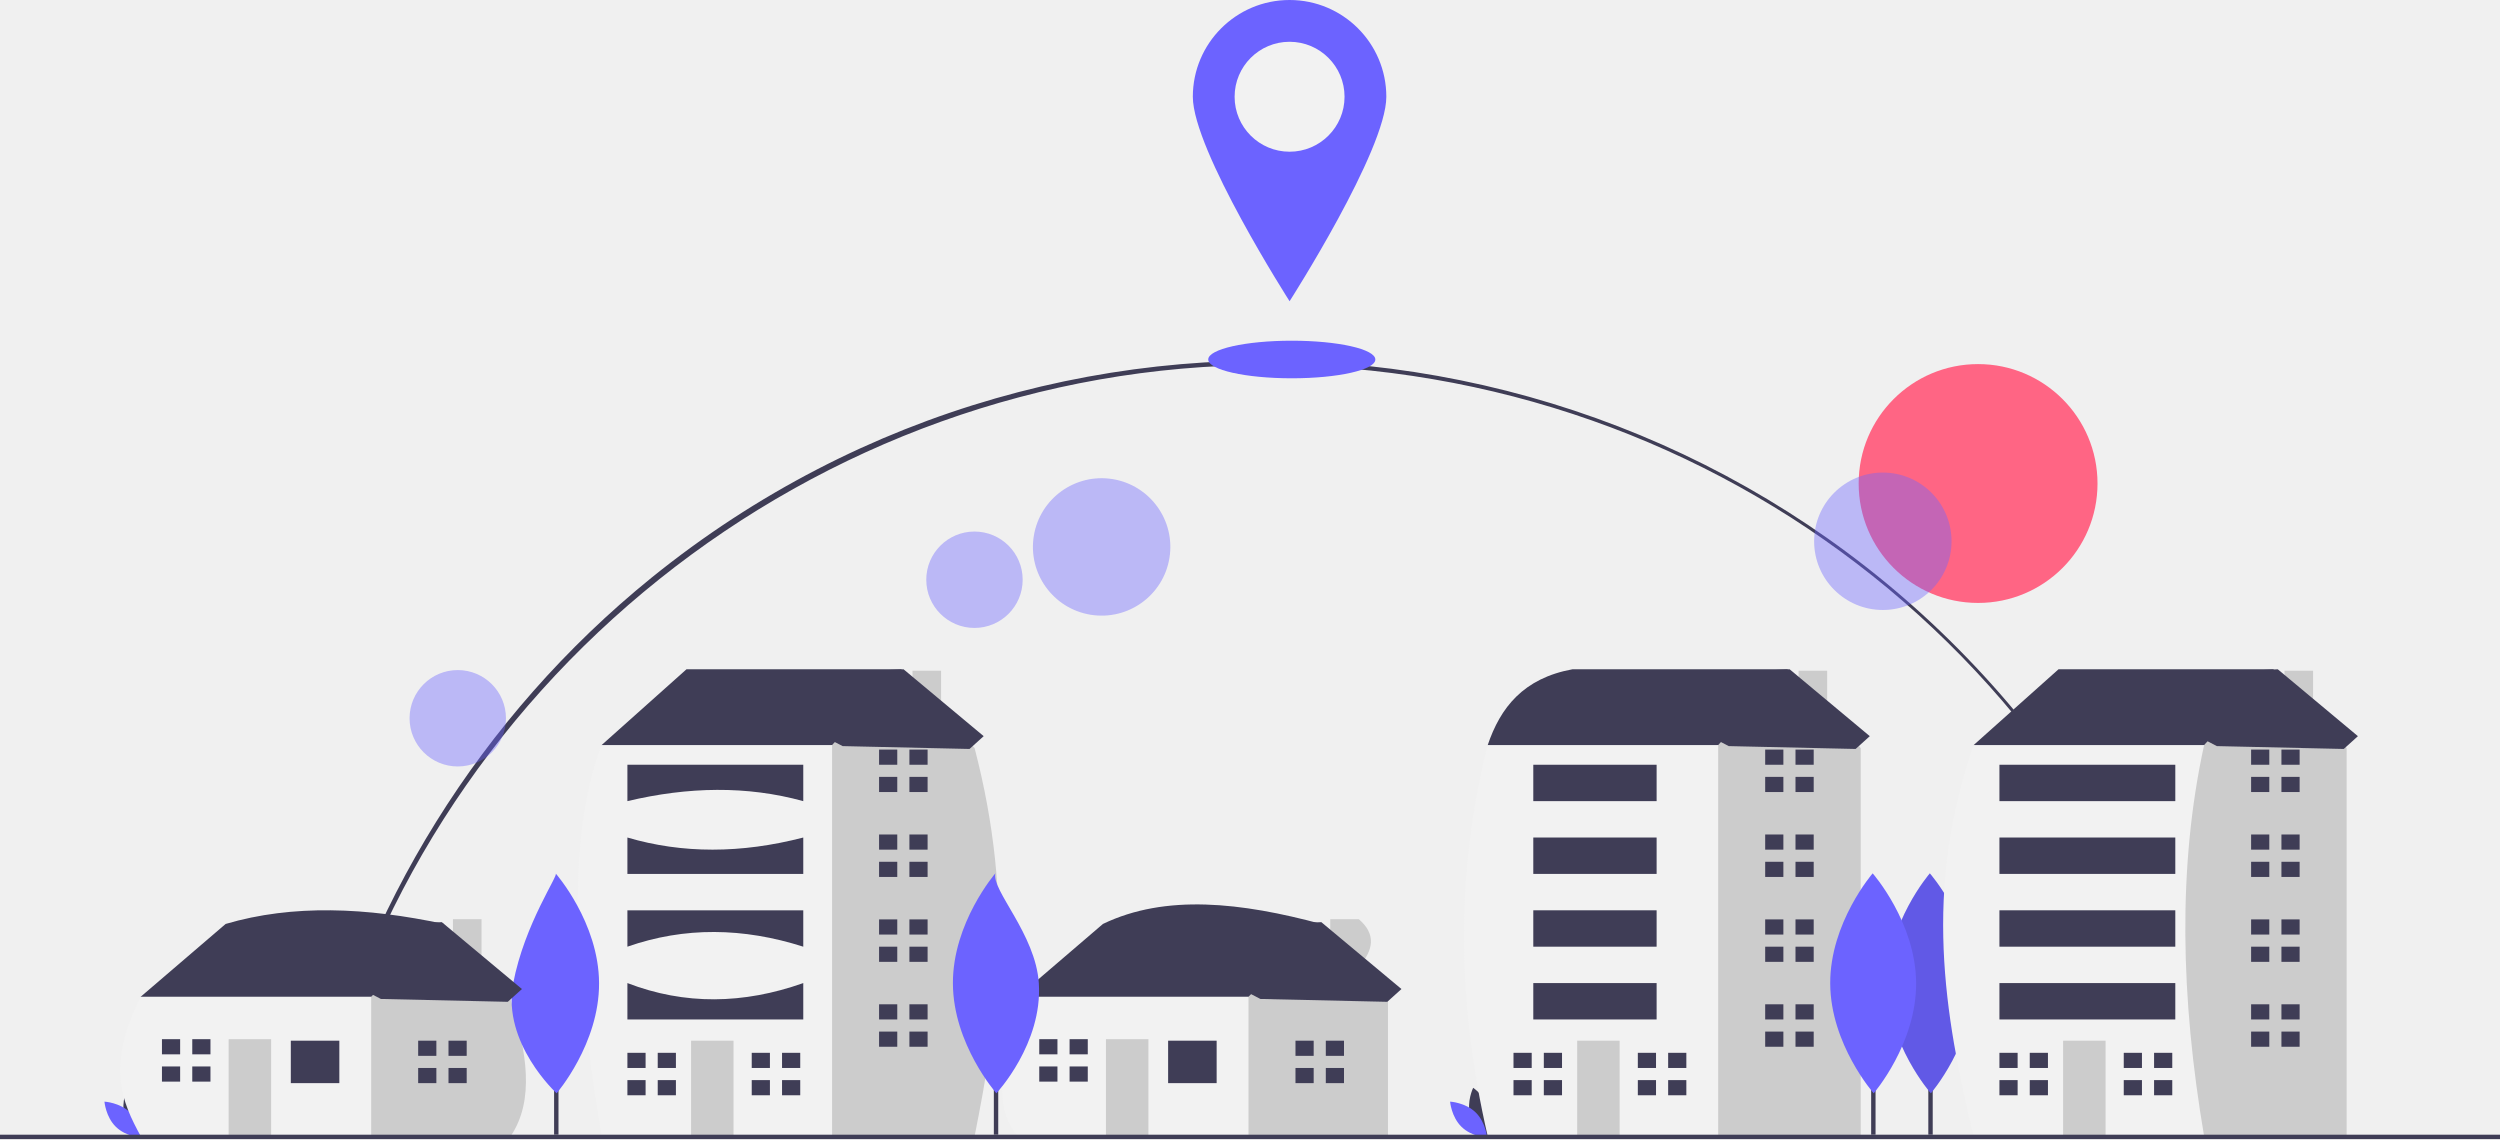
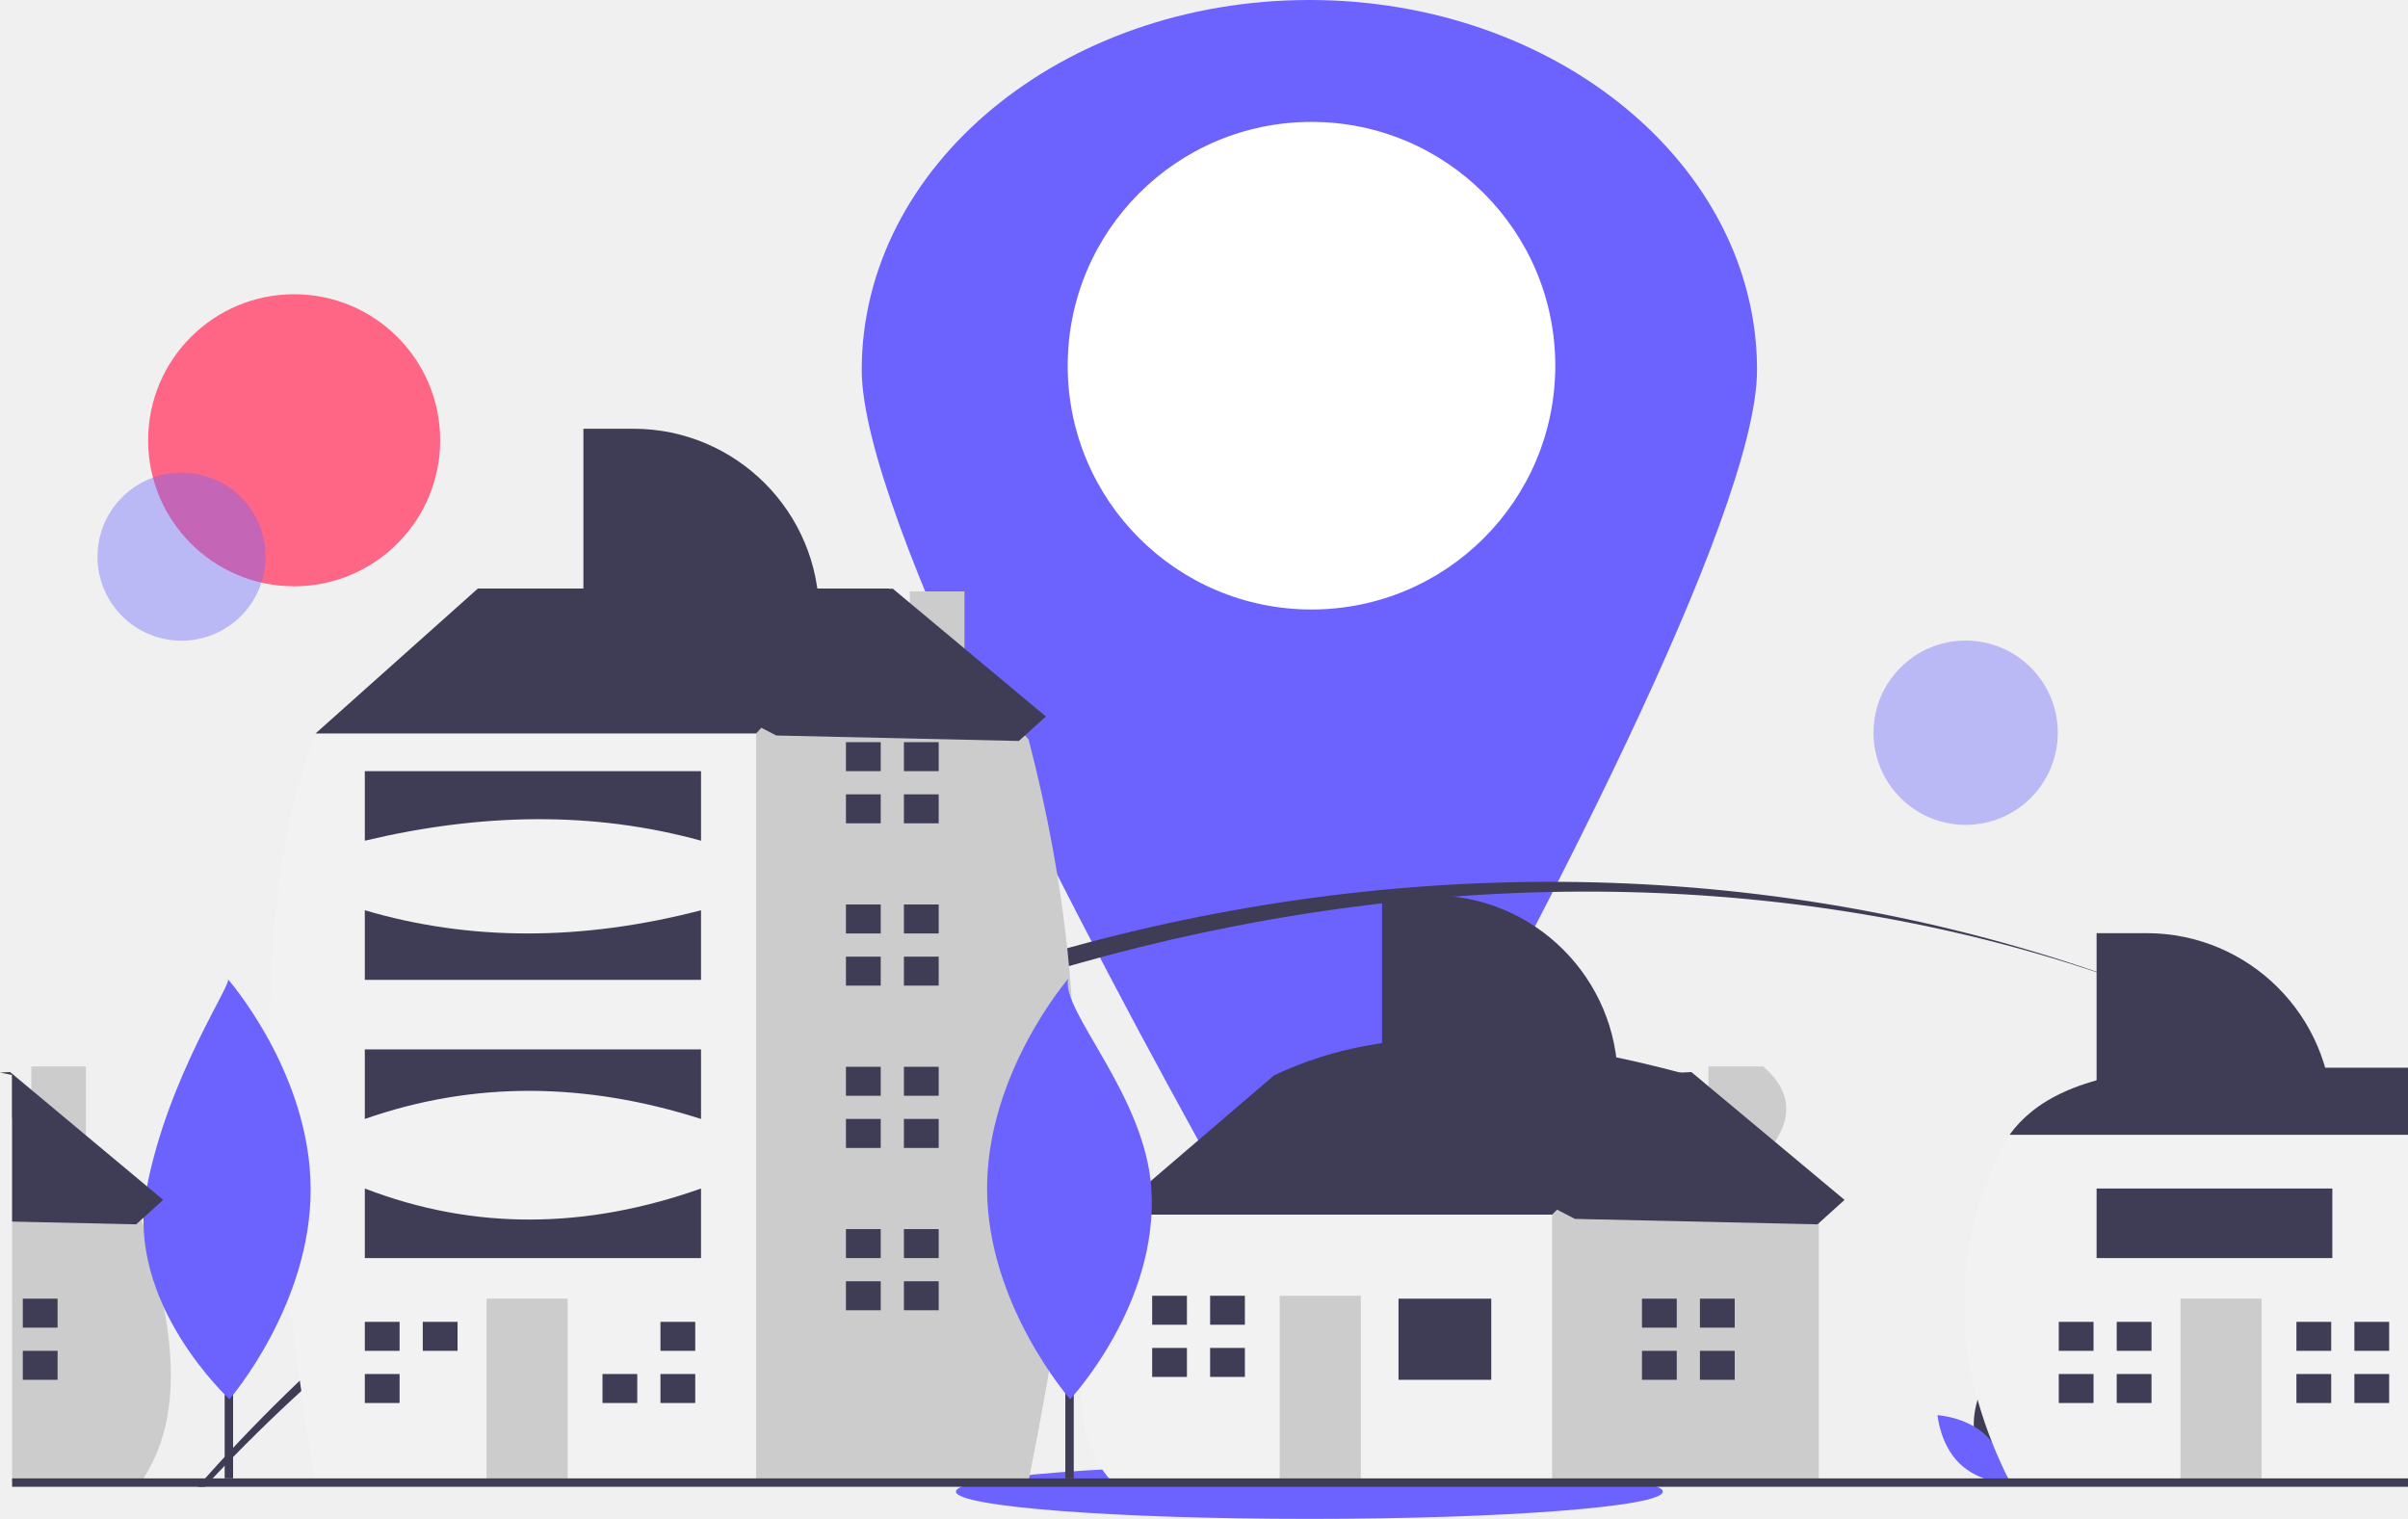
- <svg xmlns="http://www.w3.org/2000/svg" id="f9578d50-1e62-4fc2-bcba-f92fd80745a2" data-name="Layer 1" width="1137" height="518.057" viewBox="0 0 1137 518.057">
-   <path d="M175.764,701.583l-1.951-.439c21.756-96.751,76.43-184.609,153.951-247.392C518.49,299.529,798.126,329.121,952.349,519.846A444.113,444.113,0,0,1,1039.919,699.963l-1.949.443C991.916,498.197,814.695,356.972,607,356.972,402.026,356.972,220.666,501.901,175.764,701.583Z" transform="translate(-31.5 -190.9717)" fill="#3f3d56" />
-   <circle cx="899.633" cy="219.903" r="54.315" fill="#ff6584" />
-   <rect x="877" y="437.057" width="2" height="79" fill="#3f3d56" />
-   <path d="M928.958,638.096c.127,27.624-19.308,50.108-19.308,50.108s-19.642-22.304-19.769-49.928,19.308-50.108,19.308-50.108S928.83,610.472,928.958,638.096Z" transform="translate(-31.5 -190.9717)" fill="#6c63ff" />
-   <path d="M928.958,638.096c.127,27.624-19.308,50.108-19.308,50.108s-19.642-22.304-19.769-49.928,19.308-50.108,19.308-50.108S928.83,610.472,928.958,638.096Z" transform="translate(-31.5 -190.9717)" opacity="0.1" style="isolation:isolate" />
-   <circle cx="532.522" cy="439.714" r="31.248" transform="translate(-18.31469 703.9532) rotate(-80.78253)" fill="#6c63ff" opacity="0.4" style="isolation:isolate" />
-   <circle cx="443.19" cy="263.666" r="21.92" fill="#6c63ff" opacity="0.4" style="isolation:isolate" />
-   <circle cx="208.19" cy="326.666" r="21.92" fill="#6c63ff" opacity="0.4" style="isolation:isolate" />
-   <circle cx="856.312" cy="246.171" r="31.248" fill="#6c63ff" opacity="0.4" style="isolation:isolate" />
-   <path d="M88.131,698.244c1.694,6.262,7.496,10.14,7.496,10.14s3.056-6.274,1.362-12.536-7.496-10.14-7.496-10.14S86.437,691.982,88.131,698.244Z" transform="translate(-31.5 -190.9717)" fill="#3f3d56" />
-   <path d="M90.62,696.898c4.648,4.525,5.216,11.481,5.216,11.481s-6.968-.381-11.617-4.905S79.003,691.993,79.003,691.993,85.972,692.374,90.62,696.898Z" transform="translate(-31.5 -190.9717)" fill="#6c63ff" />
-   <path d="M700.131,698.244c1.694,6.262,7.496,10.14,7.496,10.14s3.056-6.274,1.362-12.536-7.496-10.14-7.496-10.14S698.437,691.982,700.131,698.244Z" transform="translate(-31.5 -190.9717)" fill="#3f3d56" />
-   <path d="M702.62,696.898c4.648,4.525,5.216,11.481,5.216,11.481s-6.968-.381-11.617-4.905-5.216-11.481-5.216-11.481S697.971,692.374,702.62,696.898Z" transform="translate(-31.5 -190.9717)" fill="#6c63ff" />
-   <path d="M99.637,651.175l-4.137-6.895,38.614-33.098c30.53-8.999,64.041-7.551,99.294,0v9.653l-35.856,38.615-41.373,8.274Z" transform="translate(-31.5 -190.9717)" fill="#3f3d56" />
-   <path d="M250.5,630.605v-21.577h-13v6.804l-4.092-4.65-33.098,33.098-5.517,5.516-6.895,27.582,12.412,30.339,63.437,0c11.045-16.396,7.32-38.529,0-62.058Z" transform="translate(-31.5 -190.9717)" fill="#ccc" />
-   <path d="M95.5,644.279H200.31v63.438l-104.81,0C87.112,692.231,79.553,676.185,95.5,644.279Z" transform="translate(-31.5 -190.9717)" fill="#f2f2f2" />
-   <rect x="132.264" y="473.304" width="22.065" height="19.307" fill="#3f3d56" />
-   <rect x="103.993" y="472.615" width="19.307" height="44.13" fill="#ccc" />
-   <polygon points="81.928 479.51 81.928 472.615 73.654 472.615 73.654 479.51 81.238 479.51 81.928 479.51" fill="#3f3d56" />
-   <polygon points="81.238 485.026 73.654 485.026 73.654 491.922 81.928 491.922 81.928 485.026 81.238 485.026" fill="#3f3d56" />
-   <rect x="87.444" y="472.615" width="8.274" height="6.895" fill="#3f3d56" />
-   <rect x="87.444" y="485.026" width="8.274" height="6.895" fill="#3f3d56" />
-   <polygon points="198.46 480.2 198.46 473.304 190.185 473.304 190.185 480.2 197.77 480.2 198.46 480.2" fill="#3f3d56" />
-   <polygon points="197.77 485.716 190.185 485.716 190.185 492.611 198.46 492.611 198.46 485.716 197.77 485.716" fill="#3f3d56" />
-   <rect x="203.976" y="473.304" width="8.274" height="6.895" fill="#3f3d56" />
-   <rect x="203.976" y="485.716" width="8.274" height="6.895" fill="#3f3d56" />
-   <path d="M498.637,651.175l-4.137-6.895,38.614-33.098c28.547-13.741,62.958-9.776,99.294,0v9.653l-35.856,38.615-41.373,8.274Z" transform="translate(-31.5 -190.9717)" fill="#3f3d56" />
-   <path d="M649.5,630.605c6.857-7.627,7.81-14.88,0-21.577l-13,0v6.804l-4.092-4.65-33.098,33.098-5.517,5.516-6.895,27.582,12.412,30.339h63.437v-62.058Z" transform="translate(-31.5 -190.9717)" fill="#ccc" />
-   <path d="M494.5,644.279H599.31v63.438l-104.81,0C481.82,693.998,488.407,668.994,494.5,644.279Z" transform="translate(-31.5 -190.9717)" fill="#f2f2f2" />
-   <rect x="531.264" y="473.304" width="22.065" height="19.307" fill="#3f3d56" />
-   <rect x="502.993" y="472.615" width="19.307" height="44.13" fill="#ccc" />
-   <polygon points="480.928 479.51 480.928 472.615 472.654 472.615 472.654 479.51 480.238 479.51 480.928 479.51" fill="#3f3d56" />
-   <polygon points="480.238 485.026 472.654 485.026 472.654 491.922 480.928 491.922 480.928 485.026 480.238 485.026" fill="#3f3d56" />
-   <rect x="486.444" y="472.615" width="8.274" height="6.895" fill="#3f3d56" />
-   <rect x="486.444" y="485.026" width="8.274" height="6.895" fill="#3f3d56" />
-   <polygon points="597.46 480.2 597.46 473.304 589.185 473.304 589.185 480.2 596.77 480.2 597.46 480.2" fill="#3f3d56" />
-   <polygon points="596.77 485.716 589.185 485.716 589.185 492.611 597.46 492.611 597.46 485.716 596.77 485.716" fill="#3f3d56" />
-   <rect x="602.976" y="473.304" width="8.274" height="6.895" fill="#3f3d56" />
-   <rect x="602.976" y="485.716" width="8.274" height="6.895" fill="#3f3d56" />
-   <polygon points="280.515 344.361 273.62 338.844 312.234 304.367 410.148 304.367 410.148 334.707 346.711 377.459 280.515 344.361" fill="#3f3d56" />
-   <path d="M459.5,514.679v-18.651h-13v4.568l-4.852-5.257-31.719,34.477-12.411,8.275-19.245,140.603,29.023,29.023,67.45,0c10.335-51.988,18.53-105.394,0-176.522Z" transform="translate(-31.5 -190.9717)" fill="#ccc" />
-   <path d="M305.12,529.816l104.81,0V707.717l-104.81,0C293.65,638.604,288.049,574.511,305.12,529.816Z" transform="translate(-31.5 -190.9717)" fill="#f2f2f2" />
-   <rect x="314.302" y="473.304" width="19.307" height="43.441" fill="#ccc" />
-   <polygon points="293.616 485.716 293.616 478.821 285.342 478.821 285.342 485.716 292.927 485.716 293.616 485.716" fill="#3f3d56" />
-   <polygon points="292.927 491.232 285.342 491.232 285.342 498.128 293.616 498.128 293.616 491.232 292.927 491.232" fill="#3f3d56" />
-   <rect x="299.132" y="478.821" width="8.274" height="6.895" fill="#3f3d56" />
-   <rect x="299.132" y="491.232" width="8.274" height="6.895" fill="#3f3d56" />
-   <polygon points="350.158 485.716 350.158 478.821 341.884 478.821 341.884 485.716 349.469 485.716 350.158 485.716" fill="#3f3d56" />
-   <polygon points="349.469 491.232 341.884 491.232 341.884 498.128 350.158 498.128 350.158 491.232 349.469 491.232" fill="#3f3d56" />
-   <rect x="355.675" y="478.821" width="8.274" height="6.895" fill="#3f3d56" />
-   <rect x="355.675" y="491.232" width="8.274" height="6.895" fill="#3f3d56" />
-   <polygon points="408.079 347.808 408.079 340.913 399.805 340.913 399.805 347.808 407.39 347.808 408.079 347.808" fill="#3f3d56" />
-   <polygon points="407.39 353.325 399.805 353.325 399.805 360.22 408.079 360.22 408.079 353.325 407.39 353.325" fill="#3f3d56" />
-   <rect x="413.596" y="340.913" width="8.274" height="6.895" fill="#3f3d56" />
-   <rect x="413.596" y="353.325" width="8.274" height="6.895" fill="#3f3d56" />
-   <polygon points="408.079 386.423 408.079 379.527 399.805 379.527 399.805 386.423 407.39 386.423 408.079 386.423" fill="#3f3d56" />
-   <polygon points="407.39 391.939 399.805 391.939 399.805 398.834 408.079 398.834 408.079 391.939 407.39 391.939" fill="#3f3d56" />
-   <rect x="413.596" y="379.527" width="8.274" height="6.895" fill="#3f3d56" />
-   <rect x="413.596" y="391.939" width="8.274" height="6.895" fill="#3f3d56" />
-   <polygon points="408.079 425.037 408.079 418.141 399.805 418.141 399.805 425.037 407.39 425.037 408.079 425.037" fill="#3f3d56" />
-   <polygon points="407.39 430.553 399.805 430.553 399.805 437.448 408.079 437.448 408.079 430.553 407.39 430.553" fill="#3f3d56" />
-   <rect x="413.596" y="418.141" width="8.274" height="6.895" fill="#3f3d56" />
-   <rect x="413.596" y="430.553" width="8.274" height="6.895" fill="#3f3d56" />
-   <polygon points="408.079 463.651 408.079 456.755 399.805 456.755 399.805 463.651 407.39 463.651 408.079 463.651" fill="#3f3d56" />
-   <polygon points="407.39 469.167 399.805 469.167 399.805 476.062 408.079 476.062 408.079 469.167 407.39 469.167" fill="#3f3d56" />
-   <rect x="413.596" y="456.755" width="8.274" height="6.895" fill="#3f3d56" />
-   <rect x="413.596" y="469.167" width="8.274" height="6.895" fill="#3f3d56" />
-   <path d="M316.842,538.78h79.986V555.329c-25.638-7.076-52.374-6.568-79.986,0Z" transform="translate(-31.5 -190.9717)" fill="#3f3d56" />
-   <path d="M316.842,571.878q37.447,11.033,79.986,0v16.549H316.842Z" transform="translate(-31.5 -190.9717)" fill="#3f3d56" />
-   <path d="M316.842,604.976h79.986v16.549c-27.259-8.704-53.949-9.115-79.986,0Z" transform="translate(-31.5 -190.9717)" fill="#3f3d56" />
-   <path d="M316.842,638.074c26.086,10.054,52.772,9.635,79.986,0v16.549H316.842Z" transform="translate(-31.5 -190.9717)" fill="#3f3d56" />
-   <path d="M715.015,535.333l-6.895-5.517c5.738-16.999,16.179-30.368,38.614-34.477l97.914,0v30.34l-63.437,42.752Z" transform="translate(-31.5 -190.9717)" fill="#3f3d56" />
-   <polygon points="831 323.707 831 305.056 818 305.056 818 309.624 813.148 304.367 781.429 338.844 769.018 347.119 749.773 487.722 778.796 516.745 846.246 516.745 846.246 340.223 831 323.707" fill="#ccc" />
-   <path d="M708.12,529.816l104.81,0V707.717l-104.81,0C693.954,646.578,693.515,587.221,708.12,529.816Z" transform="translate(-31.5 -190.9717)" fill="#f2f2f2" />
-   <rect x="717.302" y="473.304" width="19.307" height="43.441" fill="#ccc" />
-   <polygon points="696.616 485.716 696.616 478.821 688.342 478.821 688.342 485.716 695.927 485.716 696.616 485.716" fill="#3f3d56" />
-   <polygon points="695.927 491.232 688.342 491.232 688.342 498.128 696.616 498.128 696.616 491.232 695.927 491.232" fill="#3f3d56" />
-   <rect x="702.132" y="478.821" width="8.274" height="6.895" fill="#3f3d56" />
-   <rect x="702.132" y="491.232" width="8.274" height="6.895" fill="#3f3d56" />
-   <polygon points="753.158 485.716 753.158 478.821 744.884 478.821 744.884 485.716 752.469 485.716 753.158 485.716" fill="#3f3d56" />
-   <polygon points="752.469 491.232 744.884 491.232 744.884 498.128 753.158 498.128 753.158 491.232 752.469 491.232" fill="#3f3d56" />
-   <rect x="758.675" y="478.821" width="8.274" height="6.895" fill="#3f3d56" />
-   <rect x="758.675" y="491.232" width="8.274" height="6.895" fill="#3f3d56" />
-   <polygon points="811.079 347.808 811.079 340.913 802.805 340.913 802.805 347.808 810.39 347.808 811.079 347.808" fill="#3f3d56" />
-   <polygon points="810.39 353.325 802.805 353.325 802.805 360.22 811.079 360.22 811.079 353.325 810.39 353.325" fill="#3f3d56" />
-   <rect x="816.596" y="340.913" width="8.274" height="6.895" fill="#3f3d56" />
-   <rect x="816.596" y="353.325" width="8.274" height="6.895" fill="#3f3d56" />
-   <polygon points="811.079 386.423 811.079 379.527 802.805 379.527 802.805 386.423 810.39 386.423 811.079 386.423" fill="#3f3d56" />
-   <polygon points="810.39 391.939 802.805 391.939 802.805 398.834 811.079 398.834 811.079 391.939 810.39 391.939" fill="#3f3d56" />
-   <rect x="816.596" y="379.527" width="8.274" height="6.895" fill="#3f3d56" />
-   <rect x="816.596" y="391.939" width="8.274" height="6.895" fill="#3f3d56" />
-   <polygon points="811.079 425.037 811.079 418.141 802.805 418.141 802.805 425.037 810.39 425.037 811.079 425.037" fill="#3f3d56" />
-   <polygon points="810.39 430.553 802.805 430.553 802.805 437.448 811.079 437.448 811.079 430.553 810.39 430.553" fill="#3f3d56" />
-   <rect x="816.596" y="418.141" width="8.274" height="6.895" fill="#3f3d56" />
-   <rect x="816.596" y="430.553" width="8.274" height="6.895" fill="#3f3d56" />
-   <polygon points="811.079 463.651 811.079 456.755 802.805 456.755 802.805 463.651 810.39 463.651 811.079 463.651" fill="#3f3d56" />
-   <polygon points="810.39 469.167 802.805 469.167 802.805 476.062 811.079 476.062 811.079 469.167 810.39 469.167" fill="#3f3d56" />
-   <rect x="816.596" y="456.755" width="8.274" height="6.895" fill="#3f3d56" />
-   <rect x="816.596" y="469.167" width="8.274" height="6.895" fill="#3f3d56" />
-   <rect x="697.342" y="347.808" width="56.087" height="16.549" fill="#3f3d56" />
-   <rect x="697.342" y="380.906" width="56.087" height="16.549" fill="#3f3d56" />
-   <rect x="697.342" y="414.004" width="56.087" height="16.549" fill="#3f3d56" />
-   <rect x="697.342" y="447.102" width="56.087" height="16.549" fill="#3f3d56" />
-   <polygon points="904.515 344.361 897.62 338.844 936.234 304.367 1034.148 304.367 1034.148 334.707 970.711 377.459 904.515 344.361" fill="#3f3d56" />
-   <polygon points="1052 323.707 1052 305.056 1039 305.056 1039 309.624 1034.148 304.367 1002.429 338.844 990.018 347.119 970.773 487.722 999.796 516.745 1067.246 516.745 1067.246 340.223 1052 323.707" fill="#ccc" />
-   <path d="M929.12,529.816h104.81c-12.099,55.341-10.663,115.111,0,177.901H929.12C915.691,652.289,906.152,595.74,929.12,529.816Z" transform="translate(-31.5 -190.9717)" fill="#f2f2f2" />
-   <rect x="938.302" y="473.304" width="19.307" height="43.441" fill="#ccc" />
-   <polygon points="917.616 485.716 917.616 478.821 909.342 478.821 909.342 485.716 916.927 485.716 917.616 485.716" fill="#3f3d56" />
-   <polygon points="916.927 491.232 909.342 491.232 909.342 498.128 917.616 498.128 917.616 491.232 916.927 491.232" fill="#3f3d56" />
-   <rect x="923.132" y="478.821" width="8.274" height="6.895" fill="#3f3d56" />
-   <rect x="923.132" y="491.232" width="8.274" height="6.895" fill="#3f3d56" />
-   <polygon points="974.158 485.716 974.158 478.821 965.884 478.821 965.884 485.716 973.469 485.716 974.158 485.716" fill="#3f3d56" />
-   <polygon points="973.469 491.232 965.884 491.232 965.884 498.128 974.158 498.128 974.158 491.232 973.469 491.232" fill="#3f3d56" />
-   <rect x="979.675" y="478.821" width="8.274" height="6.895" fill="#3f3d56" />
-   <rect x="979.675" y="491.232" width="8.274" height="6.895" fill="#3f3d56" />
-   <polygon points="1032.079 347.808 1032.079 340.913 1023.805 340.913 1023.805 347.808 1031.39 347.808 1032.079 347.808" fill="#3f3d56" />
-   <polygon points="1031.39 353.325 1023.805 353.325 1023.805 360.22 1032.079 360.22 1032.079 353.325 1031.39 353.325" fill="#3f3d56" />
-   <rect x="1037.596" y="340.913" width="8.274" height="6.895" fill="#3f3d56" />
-   <rect x="1037.596" y="353.325" width="8.274" height="6.895" fill="#3f3d56" />
-   <polygon points="1032.079 386.423 1032.079 379.527 1023.805 379.527 1023.805 386.423 1031.39 386.423 1032.079 386.423" fill="#3f3d56" />
-   <polygon points="1031.39 391.939 1023.805 391.939 1023.805 398.834 1032.079 398.834 1032.079 391.939 1031.39 391.939" fill="#3f3d56" />
-   <rect x="1037.596" y="379.527" width="8.274" height="6.895" fill="#3f3d56" />
-   <rect x="1037.596" y="391.939" width="8.274" height="6.895" fill="#3f3d56" />
-   <polygon points="1032.079 425.037 1032.079 418.141 1023.805 418.141 1023.805 425.037 1031.39 425.037 1032.079 425.037" fill="#3f3d56" />
-   <polygon points="1031.39 430.553 1023.805 430.553 1023.805 437.448 1032.079 437.448 1032.079 430.553 1031.39 430.553" fill="#3f3d56" />
-   <rect x="1037.596" y="418.141" width="8.274" height="6.895" fill="#3f3d56" />
-   <rect x="1037.596" y="430.553" width="8.274" height="6.895" fill="#3f3d56" />
-   <polygon points="1032.079 463.651 1032.079 456.755 1023.805 456.755 1023.805 463.651 1031.39 463.651 1032.079 463.651" fill="#3f3d56" />
-   <polygon points="1031.39 469.167 1023.805 469.167 1023.805 476.062 1032.079 476.062 1032.079 469.167 1031.39 469.167" fill="#3f3d56" />
-   <rect x="1037.596" y="456.755" width="8.274" height="6.895" fill="#3f3d56" />
-   <rect x="1037.596" y="469.167" width="8.274" height="6.895" fill="#3f3d56" />
-   <rect x="909.342" y="347.808" width="79.986" height="16.549" fill="#3f3d56" />
-   <rect x="909.342" y="380.906" width="79.986" height="16.549" fill="#3f3d56" />
-   <rect x="909.342" y="414.004" width="79.986" height="16.549" fill="#3f3d56" />
-   <rect x="909.342" y="447.102" width="79.986" height="16.549" fill="#3f3d56" />
-   <rect y="516.057" width="1137" height="2" fill="#3f3d56" />
-   <rect x="252" y="437.057" width="2" height="79" fill="#3f3d56" />
-   <path d="M303.958,638.096c.127,27.624-19.308,50.108-19.308,50.108S259.761,665.422,264.881,638.276c5.15-27.301,21.199-49.992,19.308-50.108C284.189,588.168,303.83,610.472,303.958,638.096Z" transform="translate(-31.5 -190.9717)" fill="#6c63ff" />
-   <rect x="452" y="437.057" width="2" height="79" fill="#3f3d56" />
-   <path d="M503.958,638.096c1.803,27.566-19.308,50.108-19.308,50.108s-19.642-22.304-19.769-49.928,19.308-50.108,19.308-50.108C482.294,595.74,502.499,615.792,503.958,638.096Z" transform="translate(-31.5 -190.9717)" fill="#6c63ff" />
-   <rect x="851" y="437.057" width="2" height="79" fill="#3f3d56" />
-   <path d="M902.958,638.096c.127,27.624-19.308,50.108-19.308,50.108s-19.642-22.304-19.769-49.928,19.308-50.108,19.308-50.108S902.83,610.472,902.958,638.096Z" transform="translate(-31.5 -190.9717)" fill="#6c63ff" />
-   <ellipse cx="587.5" cy="163.5" rx="38" ry="8.55" fill="#6c63ff" />
-   <path d="M662,234.972c0,24.301-44,93-44,93s-44-68.699-44-93a44,44,0,0,1,88,0Z" transform="translate(-31.5 -190.9717)" fill="#6c63ff" />
-   <circle cx="586.5" cy="44" r="25" fill="#f2f2f2" />
-   <polygon points="324.062 308.64 410.936 304.391 447.379 334.81 440.936 340.627 383.228 339.328 324.062 308.64" fill="#3f3d56" />
-   <polygon points="114.062 423.64 200.936 419.391 237.379 449.81 230.936 455.627 173.228 454.328 114.062 423.64" fill="#3f3d56" />
-   <polygon points="514.062 423.64 600.936 419.391 637.379 449.81 630.936 455.627 573.228 454.328 514.062 423.64" fill="#3f3d56" />
-   <polygon points="727.062 308.64 813.936 304.391 850.379 334.81 843.936 340.627 786.228 339.328 727.062 308.64" fill="#3f3d56" />
-   <polygon points="949.062 308.64 1035.936 304.391 1072.379 334.81 1065.936 340.627 1008.228 339.328 949.062 308.64" fill="#3f3d56" />
+ <svg xmlns="http://www.w3.org/2000/svg" id="b5a190f4-b3c4-47b0-ace9-3439087a05b0" data-name="Layer 1" width="572.88" height="361.347" viewBox="0 0 572.88 361.347">
+   <path d="M731.572,357.326c0,34.668-54.19,136.907-85.26,192.678a24.312,24.312,0,0,1-42.48,0c-31.07-55.771-85.26-158.01-85.26-192.678,0-48.601,47.682-88,106.5-88S731.572,308.725,731.572,357.326Z" transform="translate(-313.5599 -269.3263)" fill="#6c63ff" />
+   <circle cx="312.012" cy="87" r="58" fill="#fff" />
+   <circle cx="69.982" cy="104.74" r="34.74" fill="#ff6584" />
+   <ellipse cx="311.512" cy="354.856" rx="84.092" ry="6.492" fill="#6c63ff" />
+   <circle cx="356.74" cy="401.758" r="19.986" transform="translate(-410.5334 420.2112) rotate(-80.78252)" fill="#6c63ff" opacity="0.4" style="isolation:isolate" />
+   <path d="M824.33,504.856c-157.39-59-349.35-1.48-460.18,116.18-.63.66-1.26,1.33-1.87,2h-1.69c.58-.67,1.18-1.34,1.77-2C475.49,494.426,664.9,443.966,824.33,504.856Z" transform="translate(-313.5599 -269.3263)" fill="#3f3d56" />
+   <path d="M867.34,524.426a375.733,375.733,0,0,0-43.01-19.57A341.325,341.325,0,0,1,867.34,524.426Z" transform="translate(-313.5599 -269.3263)" fill="#3f3d56" />
+   <circle cx="467.641" cy="174.315" r="21.92" fill="#6c63ff" opacity="0.4" style="isolation:isolate" />
+   <path d="M783.641,612.247c1.694,6.262,7.496,10.14,7.496,10.14s3.056-6.274,1.362-12.536-7.496-10.14-7.496-10.14S781.947,605.986,783.641,612.247Z" transform="translate(-313.5599 -269.3263)" fill="#3f3d56" />
+   <path d="M786.13,610.902c4.648,4.525,5.216,11.481,5.216,11.481s-6.968-.381-11.617-4.905-5.216-11.481-5.216-11.481S781.482,606.377,786.13,610.902Z" transform="translate(-313.5599 -269.3263)" fill="#6c63ff" />
+   <path d="M316.92,525.182v9.66l-.48.52v-10.28C316.6,525.112,316.76,525.152,316.92,525.182Z" transform="translate(-313.5599 -269.3263)" fill="#3f3d56" />
+   <path d="M347.7,621.032c-.14.23-.29.46-.44.69h-30.82v-96.06l.48-.48,4.09,4.65v-6.8h13v21.58l13.13,14.91.12.14c.16.5.31,1,.46,1.5a.035.035,0,0,0,.01.02,177.405,177.405,0,0,1,4.84,19.19C355.43,595.662,355,609.682,347.7,621.032Z" transform="translate(-313.5599 -269.3263)" fill="#ccc" />
+   <rect x="5.427" y="308.953" width="8.274" height="6.895" fill="#3f3d56" />
+   <rect x="5.427" y="321.365" width="8.274" height="6.895" fill="#3f3d56" />
+   <path d="M582.148,565.178l-4.137-6.895,38.614-33.098c28.547-13.741,62.958-9.776,99.294,0l0,9.653-35.856,38.615-41.373,8.274Z" transform="translate(-313.5599 -269.3263)" fill="#3f3d56" />
+   <path d="M733.011,544.608c6.857-7.627,7.81-14.88,0-21.577h-13v6.804l-4.092-4.65-33.098,33.098-5.517,5.516-6.895,27.582,12.412,30.339h63.437V559.662Z" transform="translate(-313.5599 -269.3263)" fill="#ccc" />
+   <path d="M578.011,558.283H682.821v63.438l-104.81,0C565.331,608.002,571.918,582.997,578.011,558.283Z" transform="translate(-313.5599 -269.3263)" fill="#f2f2f2" />
+   <rect x="332.715" y="308.953" width="22.065" height="19.307" fill="#3f3d56" />
+   <rect x="304.444" y="308.263" width="19.307" height="44.13" fill="#ccc" />
+   <polygon points="282.379 315.159 282.379 308.264 274.105 308.264 274.105 315.159 281.689 315.159 282.379 315.159" fill="#3f3d56" />
+   <polygon points="281.689 320.675 274.105 320.675 274.105 327.571 282.379 327.571 282.379 320.675 281.689 320.675" fill="#3f3d56" />
+   <rect x="287.895" y="308.263" width="8.274" height="6.895" fill="#3f3d56" />
+   <rect x="287.895" y="320.675" width="8.274" height="6.895" fill="#3f3d56" />
+   <polygon points="398.911 315.849 398.911 308.953 390.636 308.953 390.636 315.849 398.221 315.849 398.911 315.849" fill="#3f3d56" />
+   <polygon points="398.221 321.365 390.636 321.365 390.636 328.26 398.911 328.26 398.911 321.365 398.221 321.365" fill="#3f3d56" />
+   <rect x="404.427" y="308.953" width="8.274" height="6.895" fill="#3f3d56" />
+   <rect x="404.427" y="321.365" width="8.274" height="6.895" fill="#3f3d56" />
+   <polygon points="81.966 180.01 75.071 174.493 113.685 140.016 211.599 140.016 211.599 170.356 148.162 213.108 81.966 180.01" fill="#3f3d56" />
+   <path d="M543.011,428.682V410.031h-13v4.568l-4.852-5.257-31.719,34.477-12.411,8.275-19.245,140.603,29.023,29.023,67.45,0c10.335-51.988,18.53-105.394,0-176.522Z" transform="translate(-313.5599 -269.3263)" fill="#ccc" />
+   <path d="M388.63,443.819l104.81,0V621.72l-104.81,0C377.161,552.607,371.56,488.515,388.63,443.819Z" transform="translate(-313.5599 -269.3263)" fill="#f2f2f2" />
+   <rect x="115.753" y="308.953" width="19.307" height="43.441" fill="#ccc" />
+   <polygon points="95.067 321.365 95.067 314.47 86.793 314.47 86.793 321.365 94.378 321.365 95.067 321.365" fill="#3f3d56" />
+   <polygon points="94.378 326.881 86.793 326.881 86.793 333.777 95.067 333.777 95.067 326.881 94.378 326.881" fill="#3f3d56" />
+   <rect x="100.583" y="314.469" width="8.274" height="6.895" fill="#3f3d56" />
+   <polygon points="150.92 326.881 143.335 326.881 143.335 333.777 151.609 333.777 151.609 326.881 150.92 326.881" fill="#3f3d56" />
+   <rect x="157.125" y="314.469" width="8.274" height="6.895" fill="#3f3d56" />
+   <rect x="157.125" y="326.881" width="8.274" height="6.895" fill="#3f3d56" />
+   <polygon points="209.53 183.457 209.53 176.562 201.256 176.562 201.256 183.457 208.841 183.457 209.53 183.457" fill="#3f3d56" />
+   <polygon points="208.841 188.974 201.256 188.974 201.256 195.869 209.53 195.869 209.53 188.974 208.841 188.974" fill="#3f3d56" />
+   <rect x="215.047" y="176.562" width="8.274" height="6.895" fill="#3f3d56" />
+   <rect x="215.047" y="188.973" width="8.274" height="6.895" fill="#3f3d56" />
+   <polygon points="209.53 222.072 209.53 215.176 201.256 215.176 201.256 222.072 208.841 222.072 209.53 222.072" fill="#3f3d56" />
+   <polygon points="208.841 227.588 201.256 227.588 201.256 234.483 209.53 234.483 209.53 227.588 208.841 227.588" fill="#3f3d56" />
+   <rect x="215.047" y="215.176" width="8.274" height="6.895" fill="#3f3d56" />
+   <rect x="215.047" y="227.587" width="8.274" height="6.895" fill="#3f3d56" />
+   <polygon points="209.53 260.686 209.53 253.79 201.256 253.79 201.256 260.686 208.841 260.686 209.53 260.686" fill="#3f3d56" />
+   <polygon points="208.841 266.202 201.256 266.202 201.256 273.097 209.53 273.097 209.53 266.202 208.841 266.202" fill="#3f3d56" />
+   <rect x="215.047" y="253.79" width="8.274" height="6.895" fill="#3f3d56" />
+   <rect x="215.047" y="266.202" width="8.274" height="6.895" fill="#3f3d56" />
+   <polygon points="209.53 299.3 209.53 292.404 201.256 292.404 201.256 299.3 208.841 299.3 209.53 299.3" fill="#3f3d56" />
+   <polygon points="208.841 304.816 201.256 304.816 201.256 311.711 209.53 311.711 209.53 304.816 208.841 304.816" fill="#3f3d56" />
+   <rect x="215.047" y="292.404" width="8.274" height="6.895" fill="#3f3d56" />
+   <rect x="215.047" y="304.816" width="8.274" height="6.895" fill="#3f3d56" />
+   <path d="M400.352,452.783H480.339V469.332c-25.638-7.076-52.374-6.568-79.986,0Z" transform="translate(-313.5599 -269.3263)" fill="#3f3d56" />
+   <path d="M400.352,485.881q37.447,11.033,79.986,0v16.549H400.352Z" transform="translate(-313.5599 -269.3263)" fill="#3f3d56" />
+   <path d="M400.352,518.979H480.339V535.528c-27.259-8.704-53.949-9.115-79.986,0Z" transform="translate(-313.5599 -269.3263)" fill="#3f3d56" />
+   <path d="M400.352,552.077c26.086,10.054,52.772,9.635,79.986,0v16.549H400.352Z" transform="translate(-313.5599 -269.3263)" fill="#3f3d56" />
+   <path d="M830.24,523.326h56.2v27.08l-5.02,1.571-16.7,5.212-26.2-6.069-26.17-6.065-13.82-3.201-6.9-2.553C797.37,531.425,807.81,525.23,830.24,523.326Z" transform="translate(-313.5599 -269.3263)" fill="#3f3d56" />
+   <path d="M886.44,539.301v82.421h-94.81c-.03-.051-.05-.097-.08-.148v-.005a1.265,1.265,0,0,0-.08-.167q-2.22-4.469-3.98-8.914c-9.95-25.078-8.87-49.494,4.14-73.187Z" transform="translate(-313.5599 -269.3263)" fill="#f2f2f2" />
+   <rect x="518.753" y="308.953" width="19.307" height="43.441" fill="#ccc" />
+   <polygon points="498.067 321.365 498.067 314.47 489.793 314.47 489.793 321.365 497.378 321.365 498.067 321.365" fill="#3f3d56" />
+   <polygon points="497.378 326.881 489.793 326.881 489.793 333.777 498.067 333.777 498.067 326.881 497.378 326.881" fill="#3f3d56" />
+   <rect x="503.583" y="314.469" width="8.274" height="6.895" fill="#3f3d56" />
+   <rect x="503.583" y="326.881" width="8.274" height="6.895" fill="#3f3d56" />
+   <polygon points="554.609 321.365 554.609 314.47 546.335 314.47 546.335 321.365 553.92 321.365 554.609 321.365" fill="#3f3d56" />
+   <polygon points="553.92 326.881 546.335 326.881 546.335 333.777 554.609 333.777 554.609 326.881 553.92 326.881" fill="#3f3d56" />
+   <rect x="560.125" y="314.469" width="8.274" height="6.895" fill="#3f3d56" />
+   <rect x="560.125" y="326.881" width="8.274" height="6.895" fill="#3f3d56" />
+   <path d="M812.353,491.326h11.886a44.202,44.202,0,0,1,44.202,44.202v0h-56.087Z" transform="translate(-313.5599 -269.3263)" fill="#3f3d56" />
+   <path d="M452.353,371.326h11.886a44.202,44.202,0,0,1,44.202,44.202v0h-56.087Z" transform="translate(-313.5599 -269.3263)" fill="#3f3d56" />
+   <path d="M642.353,482.326h11.886a44.202,44.202,0,0,1,44.202,44.202v0h-56.087Z" transform="translate(-313.5599 -269.3263)" fill="#3f3d56" />
+   <rect x="498.793" y="282.751" width="56.087" height="16.549" fill="#3f3d56" />
+   <rect x="2.88" y="351.71" width="570" height="2" fill="#3f3d56" />
+   <rect x="53.451" y="272.705" width="2" height="79" fill="#3f3d56" />
+   <path d="M387.469,552.099c.127,27.624-19.308,50.108-19.308,50.108s-24.889-22.782-19.769-49.928c5.15-27.301,21.199-49.992,19.308-50.108C367.7,502.171,387.341,524.475,387.469,552.099Z" transform="translate(-313.5599 -269.3263)" fill="#6c63ff" />
+   <rect x="253.451" y="272.705" width="2" height="79" fill="#3f3d56" />
+   <path d="M587.469,552.099c1.803,27.566-19.308,50.108-19.308,50.108s-19.642-22.304-19.769-49.928,19.308-50.108,19.308-50.108C565.805,509.743,586.01,529.795,587.469,552.099Z" transform="translate(-313.5599 -269.3263)" fill="#6c63ff" />
+   <polygon points="125.513 144.289 212.387 140.039 248.83 170.458 242.387 176.275 184.678 174.976 125.513 144.289" fill="#3f3d56" />
+   <path d="M352.39,554.782l-4.68,4.23-.57.51-1.19,1.08-29.51-.66v-34.86q-1.44-.315-2.88-.6l2.39-.12.49.41,4.57,3.81,13,10.86,14.52,12.12Z" transform="translate(-313.5599 -269.3263)" fill="#3f3d56" />
+   <polygon points="315.513 259.289 402.387 255.039 438.83 285.458 432.387 291.275 374.678 289.976 315.513 259.289" fill="#3f3d56" />
</svg>
